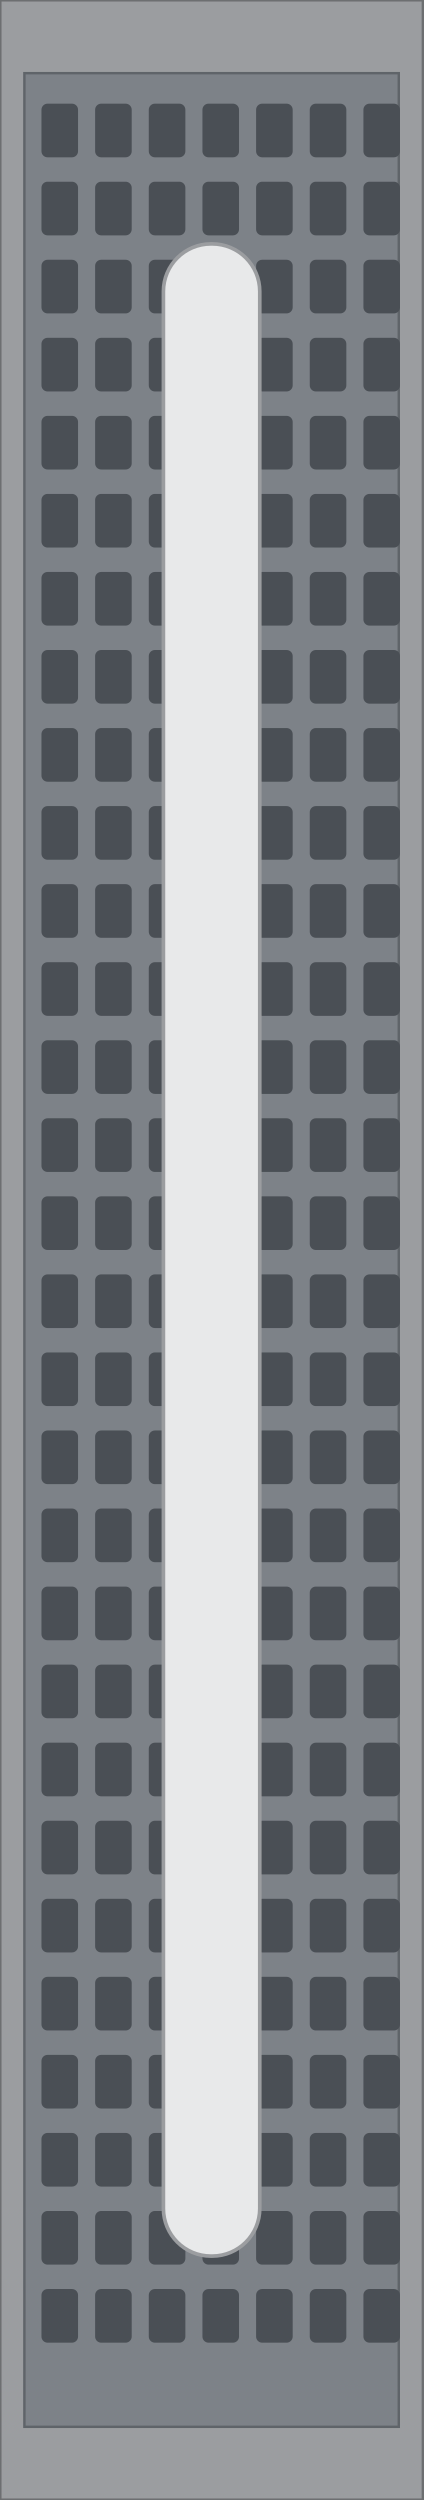
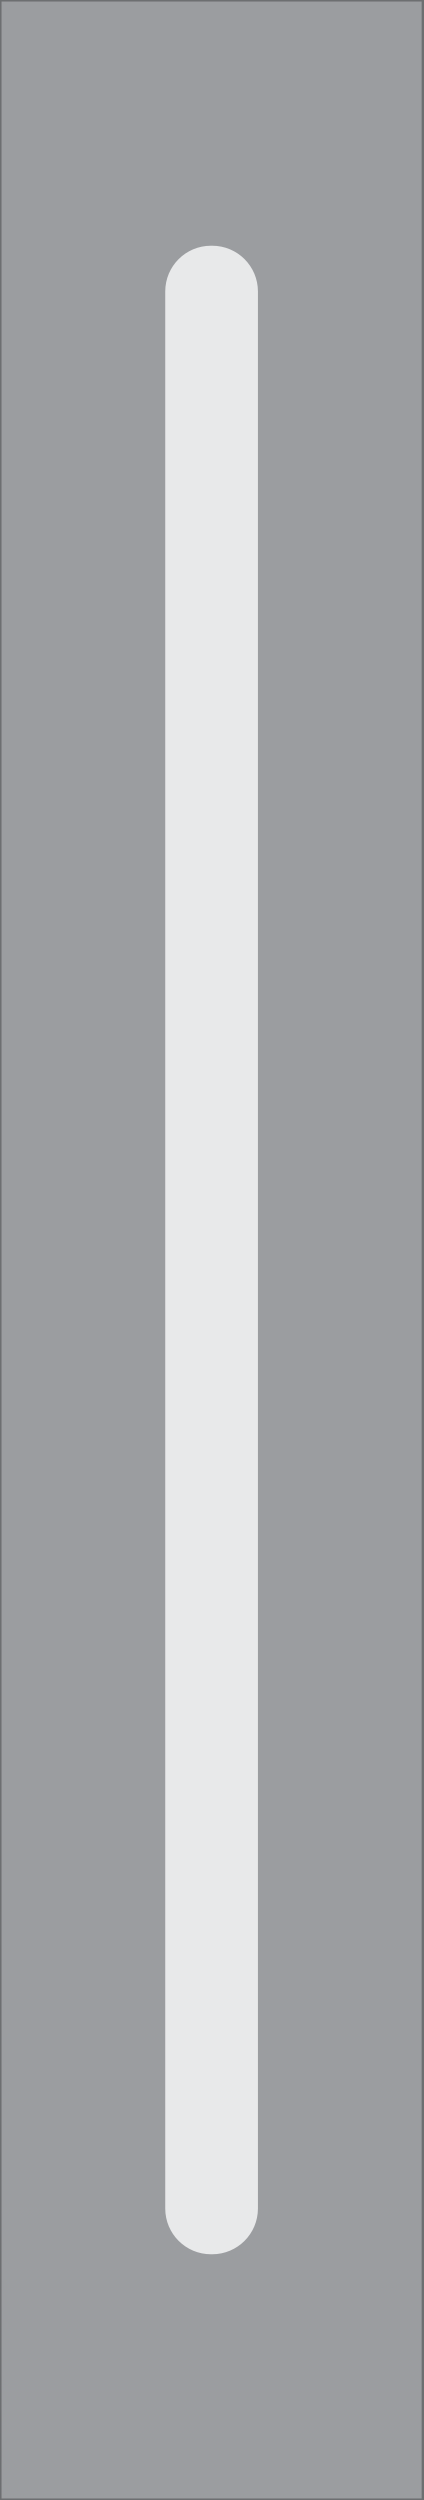
<svg xmlns="http://www.w3.org/2000/svg" width="34.7mm" height="205mm" viewBox="0 0 34.7 205">
  <rect id="plate" x="0" y="0" width="34.7" height="205" fill="#9b9da0" stroke="#6d6f71" stroke-width="0.25" />
-   <rect id="filter" x="2.0" y="6.0" width="30.7" height="193" fill="#7d8288" stroke="#5f6469" stroke-width="0.2" />
-   <g id="mesh" fill="#4a4f55">
-     <rect x="3.40" y="8.50" width="3.0" height="4.4" rx="0.5" />
-     <rect x="7.80" y="8.50" width="3.0" height="4.4" rx="0.5" />
-     <rect x="12.20" y="8.50" width="3.0" height="4.4" rx="0.5" />
-     <rect x="16.60" y="8.50" width="3.0" height="4.4" rx="0.5" />
-     <rect x="21.00" y="8.50" width="3.0" height="4.4" rx="0.5" />
-     <rect x="25.40" y="8.50" width="3.0" height="4.4" rx="0.5" />
-     <rect x="29.80" y="8.50" width="3.0" height="4.4" rx="0.5" />
-     <rect x="3.40" y="14.90" width="3.0" height="4.4" rx="0.5" />
-     <rect x="7.80" y="14.90" width="3.0" height="4.4" rx="0.5" />
-     <rect x="12.20" y="14.90" width="3.0" height="4.4" rx="0.5" />
-     <rect x="16.60" y="14.90" width="3.0" height="4.4" rx="0.5" />
-     <rect x="21.00" y="14.90" width="3.0" height="4.4" rx="0.5" />
-     <rect x="25.40" y="14.90" width="3.0" height="4.4" rx="0.5" />
-     <rect x="29.80" y="14.90" width="3.0" height="4.4" rx="0.5" />
-     <rect x="3.40" y="21.30" width="3.0" height="4.4" rx="0.5" />
-     <rect x="7.80" y="21.30" width="3.0" height="4.4" rx="0.5" />
-     <rect x="12.20" y="21.30" width="3.0" height="4.4" rx="0.5" />
-     <rect x="16.60" y="21.30" width="3.0" height="4.4" rx="0.5" />
-     <rect x="21.00" y="21.30" width="3.0" height="4.4" rx="0.5" />
-     <rect x="25.40" y="21.30" width="3.0" height="4.4" rx="0.5" />
-     <rect x="29.80" y="21.30" width="3.0" height="4.4" rx="0.5" />
-     <rect x="3.40" y="27.70" width="3.0" height="4.4" rx="0.5" />
-     <rect x="7.80" y="27.70" width="3.0" height="4.4" rx="0.5" />
-     <rect x="12.20" y="27.70" width="3.0" height="4.4" rx="0.5" />
-     <rect x="16.60" y="27.70" width="3.0" height="4.4" rx="0.5" />
-     <rect x="21.00" y="27.70" width="3.0" height="4.4" rx="0.5" />
-     <rect x="25.40" y="27.70" width="3.0" height="4.4" rx="0.5" />
-     <rect x="29.80" y="27.70" width="3.0" height="4.4" rx="0.5" />
-     <rect x="3.40" y="34.10" width="3.0" height="4.4" rx="0.5" />
-     <rect x="7.80" y="34.10" width="3.0" height="4.4" rx="0.5" />
-     <rect x="12.20" y="34.10" width="3.0" height="4.4" rx="0.5" />
-     <rect x="16.60" y="34.10" width="3.0" height="4.4" rx="0.5" />
-     <rect x="21.00" y="34.10" width="3.0" height="4.4" rx="0.5" />
-     <rect x="25.40" y="34.10" width="3.0" height="4.4" rx="0.5" />
-     <rect x="29.80" y="34.10" width="3.0" height="4.4" rx="0.5" />
-     <rect x="3.40" y="40.50" width="3.0" height="4.4" rx="0.5" />
-     <rect x="7.80" y="40.50" width="3.0" height="4.4" rx="0.5" />
-     <rect x="12.20" y="40.50" width="3.0" height="4.4" rx="0.5" />
-     <rect x="16.60" y="40.50" width="3.0" height="4.4" rx="0.5" />
-     <rect x="21.00" y="40.50" width="3.0" height="4.4" rx="0.5" />
-     <rect x="25.40" y="40.50" width="3.0" height="4.4" rx="0.5" />
-     <rect x="29.80" y="40.50" width="3.0" height="4.4" rx="0.5" />
-     <rect x="3.40" y="46.90" width="3.0" height="4.4" rx="0.5" />
-     <rect x="7.80" y="46.90" width="3.0" height="4.4" rx="0.5" />
-     <rect x="12.20" y="46.90" width="3.0" height="4.4" rx="0.5" />
-     <rect x="16.60" y="46.90" width="3.0" height="4.4" rx="0.5" />
-     <rect x="21.00" y="46.90" width="3.0" height="4.4" rx="0.5" />
-     <rect x="25.40" y="46.90" width="3.0" height="4.4" rx="0.5" />
-     <rect x="29.80" y="46.90" width="3.0" height="4.4" rx="0.5" />
-     <rect x="3.40" y="53.30" width="3.0" height="4.4" rx="0.5" />
-     <rect x="7.80" y="53.30" width="3.0" height="4.4" rx="0.5" />
-     <rect x="12.20" y="53.30" width="3.0" height="4.4" rx="0.5" />
-     <rect x="16.60" y="53.30" width="3.0" height="4.4" rx="0.5" />
-     <rect x="21.00" y="53.30" width="3.0" height="4.4" rx="0.5" />
-     <rect x="25.40" y="53.30" width="3.0" height="4.4" rx="0.5" />
-     <rect x="29.80" y="53.30" width="3.0" height="4.4" rx="0.5" />
-     <rect x="3.40" y="59.70" width="3.0" height="4.4" rx="0.5" />
-     <rect x="7.80" y="59.70" width="3.0" height="4.4" rx="0.5" />
-     <rect x="12.20" y="59.70" width="3.0" height="4.4" rx="0.5" />
-     <rect x="16.60" y="59.70" width="3.0" height="4.4" rx="0.5" />
-     <rect x="21.00" y="59.70" width="3.0" height="4.4" rx="0.5" />
-     <rect x="25.40" y="59.70" width="3.0" height="4.4" rx="0.5" />
-     <rect x="29.80" y="59.70" width="3.0" height="4.4" rx="0.5" />
-     <rect x="3.40" y="66.10" width="3.0" height="4.4" rx="0.5" />
-     <rect x="7.80" y="66.10" width="3.0" height="4.4" rx="0.5" />
-     <rect x="12.20" y="66.10" width="3.0" height="4.4" rx="0.5" />
-     <rect x="16.60" y="66.10" width="3.0" height="4.4" rx="0.5" />
-     <rect x="21.00" y="66.10" width="3.0" height="4.4" rx="0.5" />
-     <rect x="25.40" y="66.10" width="3.0" height="4.4" rx="0.5" />
-     <rect x="29.80" y="66.10" width="3.0" height="4.4" rx="0.5" />
-     <rect x="3.40" y="72.50" width="3.0" height="4.4" rx="0.5" />
-     <rect x="7.80" y="72.50" width="3.0" height="4.4" rx="0.5" />
-     <rect x="12.20" y="72.50" width="3.0" height="4.4" rx="0.5" />
-     <rect x="16.60" y="72.50" width="3.0" height="4.4" rx="0.5" />
-     <rect x="21.00" y="72.50" width="3.0" height="4.4" rx="0.5" />
-     <rect x="25.40" y="72.50" width="3.0" height="4.4" rx="0.5" />
-     <rect x="29.80" y="72.50" width="3.0" height="4.4" rx="0.5" />
-     <rect x="3.40" y="78.90" width="3.0" height="4.4" rx="0.5" />
-     <rect x="7.80" y="78.90" width="3.0" height="4.4" rx="0.5" />
-     <rect x="12.20" y="78.90" width="3.0" height="4.4" rx="0.5" />
-     <rect x="16.60" y="78.90" width="3.0" height="4.4" rx="0.5" />
-     <rect x="21.00" y="78.90" width="3.0" height="4.4" rx="0.5" />
-     <rect x="25.40" y="78.90" width="3.0" height="4.4" rx="0.5" />
-     <rect x="29.80" y="78.90" width="3.0" height="4.4" rx="0.5" />
-     <rect x="3.40" y="85.30" width="3.0" height="4.4" rx="0.5" />
-     <rect x="7.80" y="85.30" width="3.0" height="4.4" rx="0.5" />
-     <rect x="12.20" y="85.30" width="3.0" height="4.4" rx="0.5" />
-     <rect x="16.60" y="85.30" width="3.0" height="4.4" rx="0.5" />
-     <rect x="21.00" y="85.30" width="3.0" height="4.4" rx="0.5" />
-     <rect x="25.40" y="85.30" width="3.0" height="4.4" rx="0.5" />
-     <rect x="29.80" y="85.30" width="3.0" height="4.4" rx="0.5" />
-     <rect x="3.40" y="91.70" width="3.0" height="4.4" rx="0.5" />
-     <rect x="7.80" y="91.70" width="3.0" height="4.4" rx="0.5" />
-     <rect x="12.20" y="91.70" width="3.0" height="4.4" rx="0.5" />
-     <rect x="16.60" y="91.70" width="3.0" height="4.4" rx="0.5" />
-     <rect x="21.00" y="91.70" width="3.0" height="4.4" rx="0.5" />
-     <rect x="25.40" y="91.70" width="3.0" height="4.4" rx="0.5" />
-     <rect x="29.80" y="91.70" width="3.0" height="4.4" rx="0.5" />
-     <rect x="3.40" y="98.10" width="3.0" height="4.4" rx="0.5" />
-     <rect x="7.80" y="98.10" width="3.0" height="4.4" rx="0.5" />
-     <rect x="12.20" y="98.10" width="3.0" height="4.4" rx="0.5" />
-     <rect x="16.60" y="98.10" width="3.0" height="4.4" rx="0.5" />
-     <rect x="21.00" y="98.10" width="3.0" height="4.4" rx="0.5" />
-     <rect x="25.40" y="98.10" width="3.0" height="4.4" rx="0.5" />
-     <rect x="29.80" y="98.10" width="3.0" height="4.4" rx="0.5" />
-     <rect x="3.40" y="104.50" width="3.0" height="4.4" rx="0.5" />
-     <rect x="7.80" y="104.50" width="3.0" height="4.4" rx="0.5" />
-     <rect x="12.20" y="104.50" width="3.0" height="4.4" rx="0.5" />
-     <rect x="16.60" y="104.50" width="3.0" height="4.4" rx="0.5" />
-     <rect x="21.00" y="104.50" width="3.0" height="4.4" rx="0.5" />
-     <rect x="25.40" y="104.50" width="3.0" height="4.4" rx="0.5" />
-     <rect x="29.80" y="104.50" width="3.0" height="4.4" rx="0.5" />
-     <rect x="3.40" y="110.90" width="3.0" height="4.4" rx="0.5" />
-     <rect x="7.80" y="110.90" width="3.0" height="4.4" rx="0.5" />
-     <rect x="12.20" y="110.90" width="3.0" height="4.4" rx="0.5" />
-     <rect x="16.60" y="110.90" width="3.0" height="4.4" rx="0.5" />
-     <rect x="21.00" y="110.90" width="3.0" height="4.4" rx="0.5" />
-     <rect x="25.40" y="110.90" width="3.0" height="4.4" rx="0.5" />
-     <rect x="29.80" y="110.90" width="3.0" height="4.4" rx="0.5" />
-     <rect x="3.40" y="117.30" width="3.0" height="4.4" rx="0.5" />
-     <rect x="7.80" y="117.30" width="3.0" height="4.4" rx="0.5" />
-     <rect x="12.20" y="117.30" width="3.0" height="4.4" rx="0.5" />
-     <rect x="16.60" y="117.30" width="3.0" height="4.4" rx="0.5" />
-     <rect x="21.00" y="117.30" width="3.0" height="4.4" rx="0.5" />
-     <rect x="25.40" y="117.30" width="3.0" height="4.4" rx="0.5" />
-     <rect x="29.80" y="117.30" width="3.0" height="4.4" rx="0.5" />
-     <rect x="3.40" y="123.70" width="3.0" height="4.4" rx="0.5" />
-     <rect x="7.80" y="123.70" width="3.0" height="4.4" rx="0.5" />
-     <rect x="12.20" y="123.70" width="3.0" height="4.4" rx="0.5" />
-     <rect x="16.60" y="123.70" width="3.0" height="4.4" rx="0.5" />
-     <rect x="21.00" y="123.70" width="3.0" height="4.4" rx="0.5" />
-     <rect x="25.40" y="123.70" width="3.0" height="4.4" rx="0.5" />
-     <rect x="29.80" y="123.70" width="3.0" height="4.4" rx="0.5" />
-     <rect x="3.40" y="130.10" width="3.0" height="4.4" rx="0.5" />
-     <rect x="7.80" y="130.10" width="3.0" height="4.4" rx="0.5" />
-     <rect x="12.20" y="130.10" width="3.0" height="4.4" rx="0.5" />
-     <rect x="16.60" y="130.10" width="3.0" height="4.4" rx="0.5" />
-     <rect x="21.00" y="130.10" width="3.0" height="4.4" rx="0.5" />
-     <rect x="25.40" y="130.10" width="3.0" height="4.4" rx="0.5" />
-     <rect x="29.80" y="130.10" width="3.0" height="4.4" rx="0.5" />
-     <rect x="3.40" y="136.50" width="3.0" height="4.4" rx="0.5" />
-     <rect x="7.80" y="136.50" width="3.0" height="4.4" rx="0.5" />
-     <rect x="12.20" y="136.50" width="3.0" height="4.4" rx="0.5" />
-     <rect x="16.60" y="136.50" width="3.0" height="4.4" rx="0.5" />
-     <rect x="21.00" y="136.50" width="3.0" height="4.4" rx="0.5" />
-     <rect x="25.40" y="136.50" width="3.0" height="4.4" rx="0.5" />
-     <rect x="29.80" y="136.50" width="3.0" height="4.4" rx="0.5" />
-     <rect x="3.40" y="142.90" width="3.0" height="4.4" rx="0.5" />
-     <rect x="7.80" y="142.90" width="3.0" height="4.4" rx="0.5" />
-     <rect x="12.20" y="142.90" width="3.0" height="4.4" rx="0.5" />
-     <rect x="16.60" y="142.90" width="3.0" height="4.4" rx="0.5" />
-     <rect x="21.00" y="142.90" width="3.0" height="4.4" rx="0.5" />
-     <rect x="25.40" y="142.90" width="3.0" height="4.4" rx="0.5" />
-     <rect x="29.80" y="142.90" width="3.0" height="4.4" rx="0.5" />
-     <rect x="3.40" y="149.30" width="3.0" height="4.4" rx="0.5" />
-     <rect x="7.80" y="149.30" width="3.0" height="4.4" rx="0.5" />
-     <rect x="12.20" y="149.30" width="3.0" height="4.4" rx="0.5" />
-     <rect x="16.60" y="149.30" width="3.0" height="4.4" rx="0.5" />
-     <rect x="21.00" y="149.30" width="3.0" height="4.4" rx="0.5" />
-     <rect x="25.40" y="149.30" width="3.0" height="4.4" rx="0.5" />
-     <rect x="29.80" y="149.30" width="3.0" height="4.4" rx="0.5" />
-     <rect x="3.40" y="155.70" width="3.0" height="4.4" rx="0.5" />
-     <rect x="7.80" y="155.70" width="3.0" height="4.4" rx="0.5" />
-     <rect x="12.20" y="155.70" width="3.0" height="4.4" rx="0.5" />
-     <rect x="16.60" y="155.70" width="3.0" height="4.4" rx="0.5" />
-     <rect x="21.00" y="155.70" width="3.0" height="4.4" rx="0.5" />
-     <rect x="25.40" y="155.70" width="3.0" height="4.4" rx="0.5" />
-     <rect x="29.80" y="155.70" width="3.0" height="4.4" rx="0.5" />
-     <rect x="3.40" y="162.10" width="3.0" height="4.4" rx="0.5" />
-     <rect x="7.80" y="162.10" width="3.0" height="4.4" rx="0.5" />
-     <rect x="12.20" y="162.10" width="3.0" height="4.4" rx="0.5" />
-     <rect x="16.60" y="162.10" width="3.0" height="4.4" rx="0.5" />
-     <rect x="21.00" y="162.10" width="3.0" height="4.4" rx="0.5" />
-     <rect x="25.40" y="162.10" width="3.0" height="4.4" rx="0.5" />
-     <rect x="29.80" y="162.10" width="3.0" height="4.4" rx="0.5" />
-     <rect x="3.40" y="168.50" width="3.0" height="4.4" rx="0.5" />
-     <rect x="7.80" y="168.50" width="3.0" height="4.4" rx="0.5" />
-     <rect x="12.20" y="168.50" width="3.0" height="4.4" rx="0.5" />
-     <rect x="16.60" y="168.50" width="3.0" height="4.4" rx="0.5" />
-     <rect x="21.00" y="168.50" width="3.0" height="4.4" rx="0.5" />
-     <rect x="25.40" y="168.50" width="3.0" height="4.4" rx="0.5" />
-     <rect x="29.80" y="168.50" width="3.0" height="4.4" rx="0.5" />
-     <rect x="3.40" y="174.90" width="3.0" height="4.4" rx="0.5" />
-     <rect x="7.80" y="174.90" width="3.0" height="4.4" rx="0.5" />
-     <rect x="12.20" y="174.90" width="3.0" height="4.4" rx="0.5" />
-     <rect x="16.60" y="174.90" width="3.0" height="4.4" rx="0.5" />
-     <rect x="21.00" y="174.90" width="3.0" height="4.4" rx="0.5" />
-     <rect x="25.40" y="174.90" width="3.0" height="4.4" rx="0.5" />
-     <rect x="29.80" y="174.90" width="3.0" height="4.4" rx="0.5" />
-     <rect x="3.40" y="181.30" width="3.0" height="4.4" rx="0.5" />
-     <rect x="7.80" y="181.30" width="3.0" height="4.4" rx="0.5" />
-     <rect x="12.20" y="181.30" width="3.0" height="4.4" rx="0.5" />
-     <rect x="16.60" y="181.30" width="3.0" height="4.4" rx="0.5" />
-     <rect x="21.00" y="181.30" width="3.0" height="4.4" rx="0.5" />
-     <rect x="25.40" y="181.30" width="3.0" height="4.4" rx="0.5" />
-     <rect x="29.80" y="181.30" width="3.0" height="4.4" rx="0.5" />
-     <rect x="3.40" y="187.70" width="3.0" height="4.4" rx="0.5" />
-     <rect x="7.80" y="187.70" width="3.0" height="4.4" rx="0.5" />
-     <rect x="12.20" y="187.70" width="3.0" height="4.4" rx="0.5" />
-     <rect x="16.60" y="187.70" width="3.0" height="4.4" rx="0.5" />
-     <rect x="21.00" y="187.70" width="3.0" height="4.4" rx="0.5" />
-     <rect x="25.40" y="187.70" width="3.0" height="4.4" rx="0.5" />
-     <rect x="29.80" y="187.70" width="3.0" height="4.4" rx="0.5" />
-   </g>
  <rect id="handle" x="13.4" y="20.0" width="7.9" height="165.0" rx="3.9" fill="#e8e9ea" stroke="#9b9da0" stroke-width="0.3" />
</svg>
